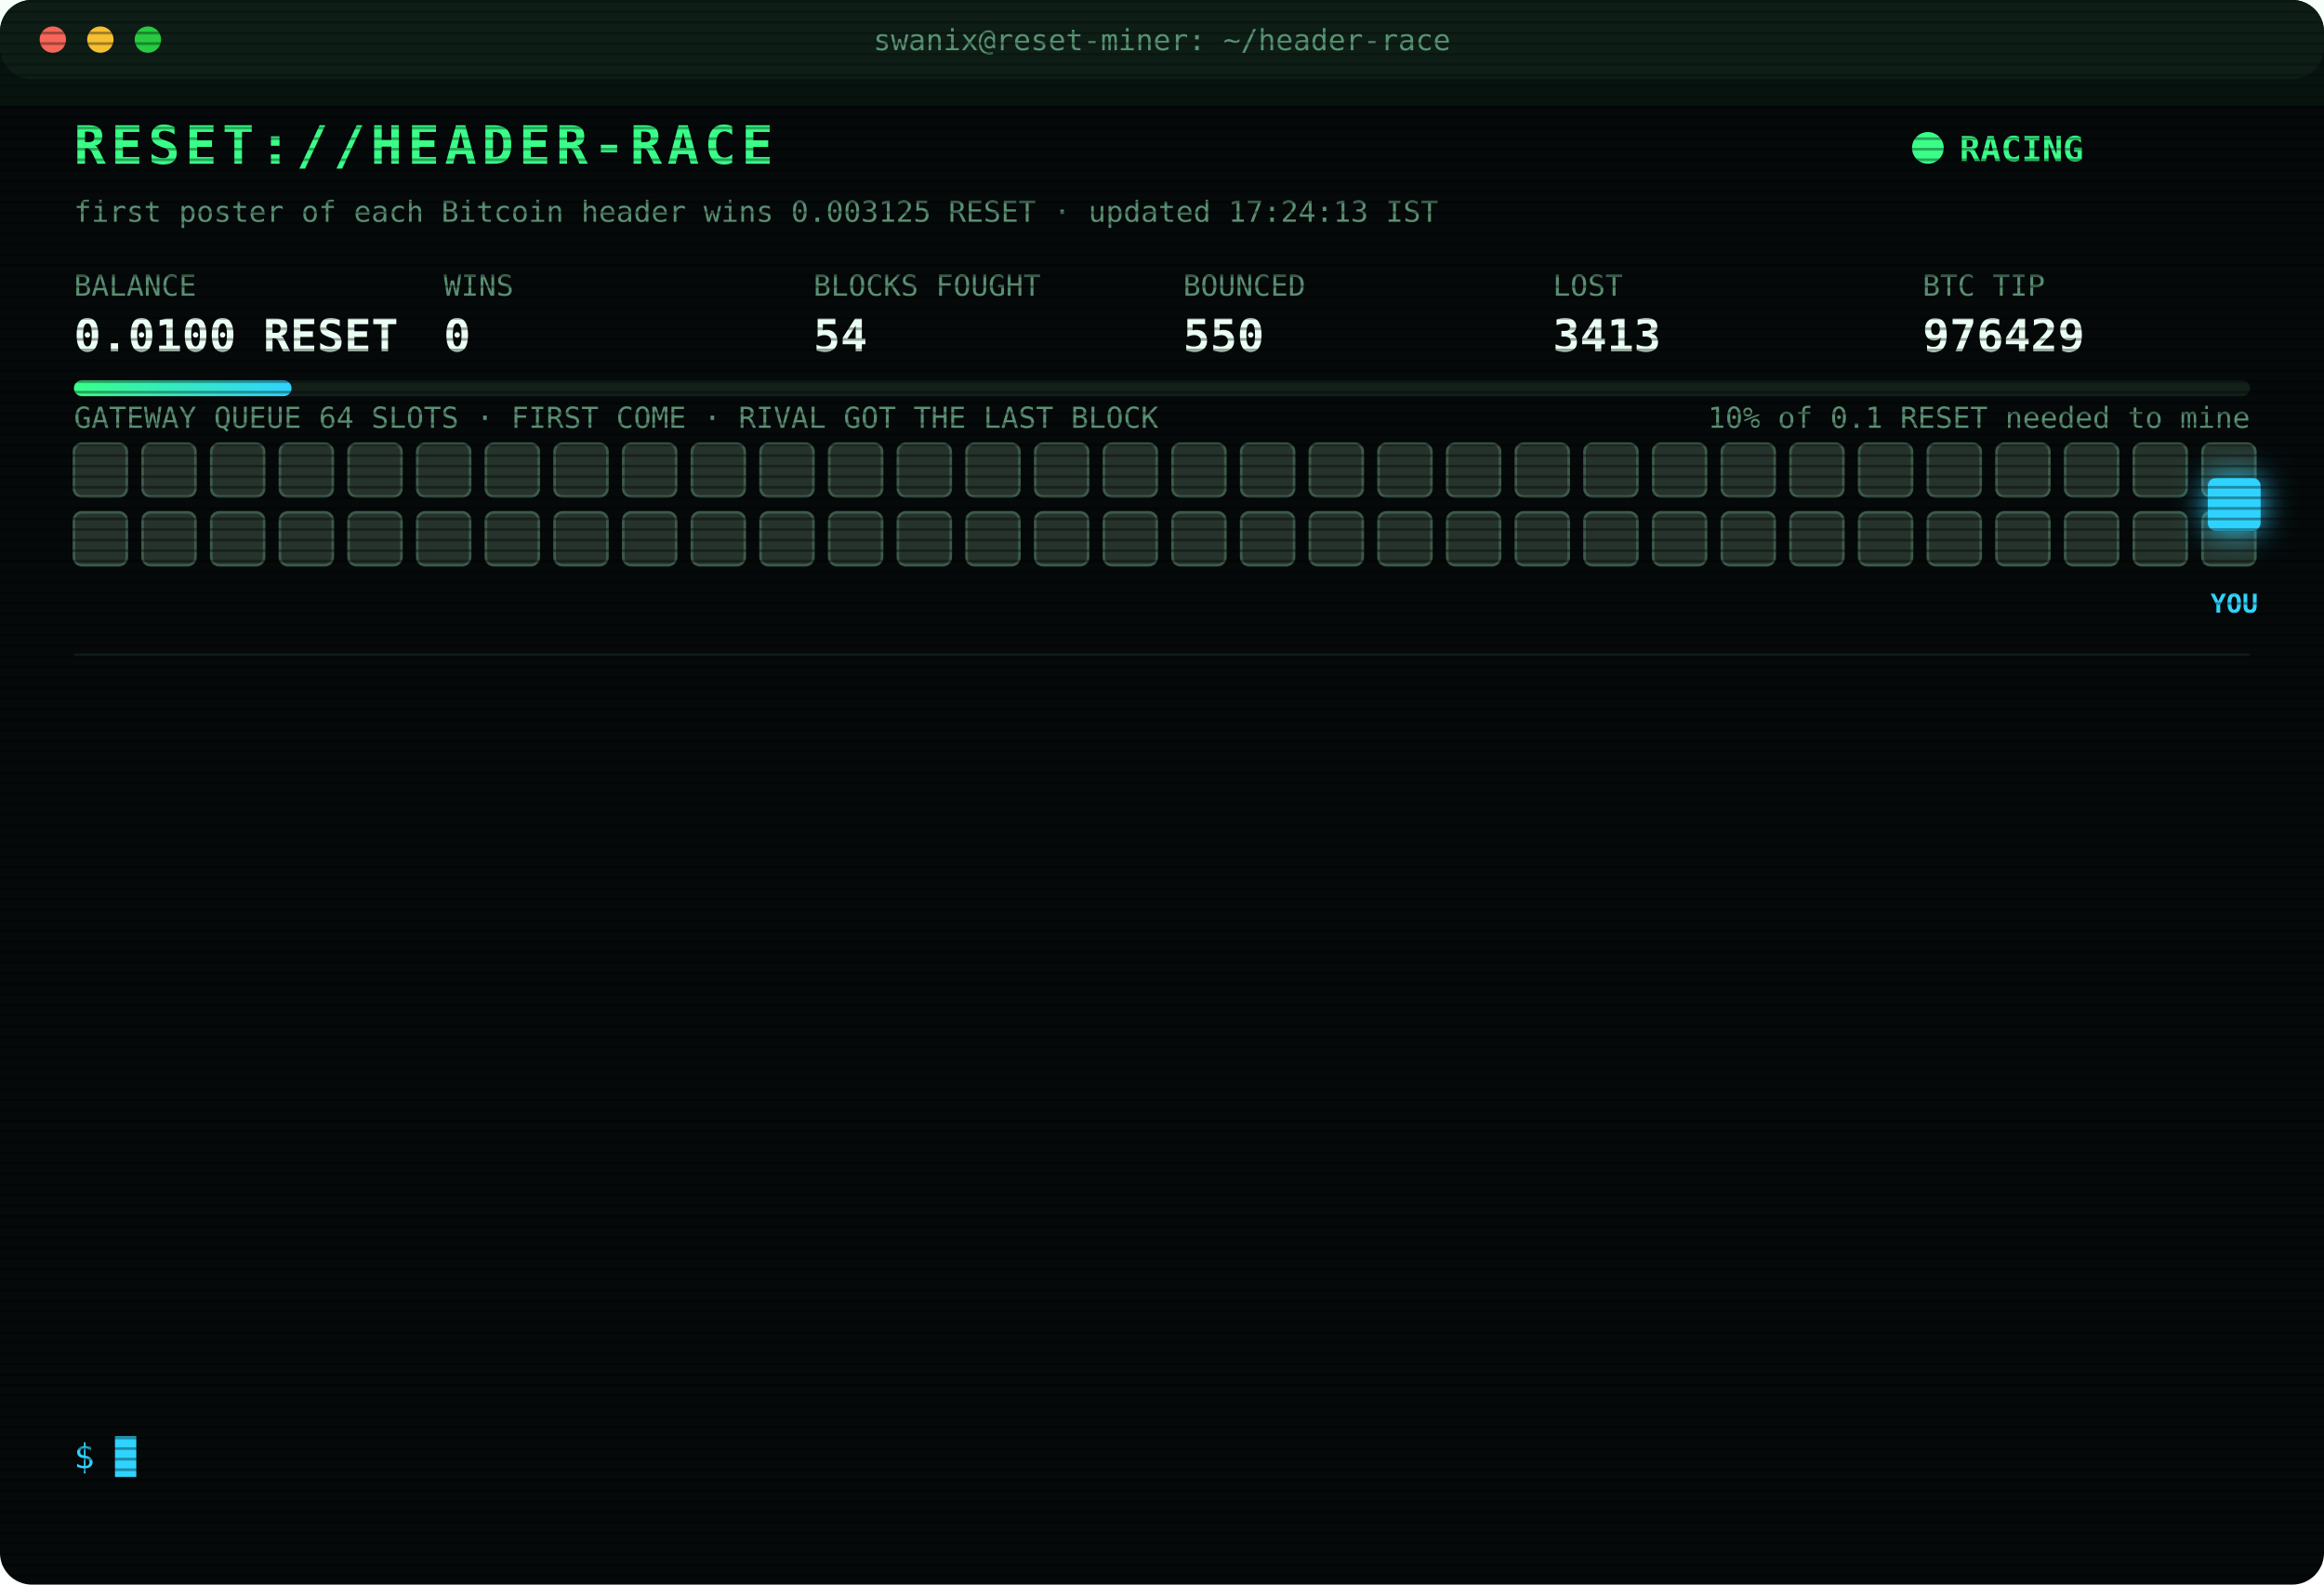
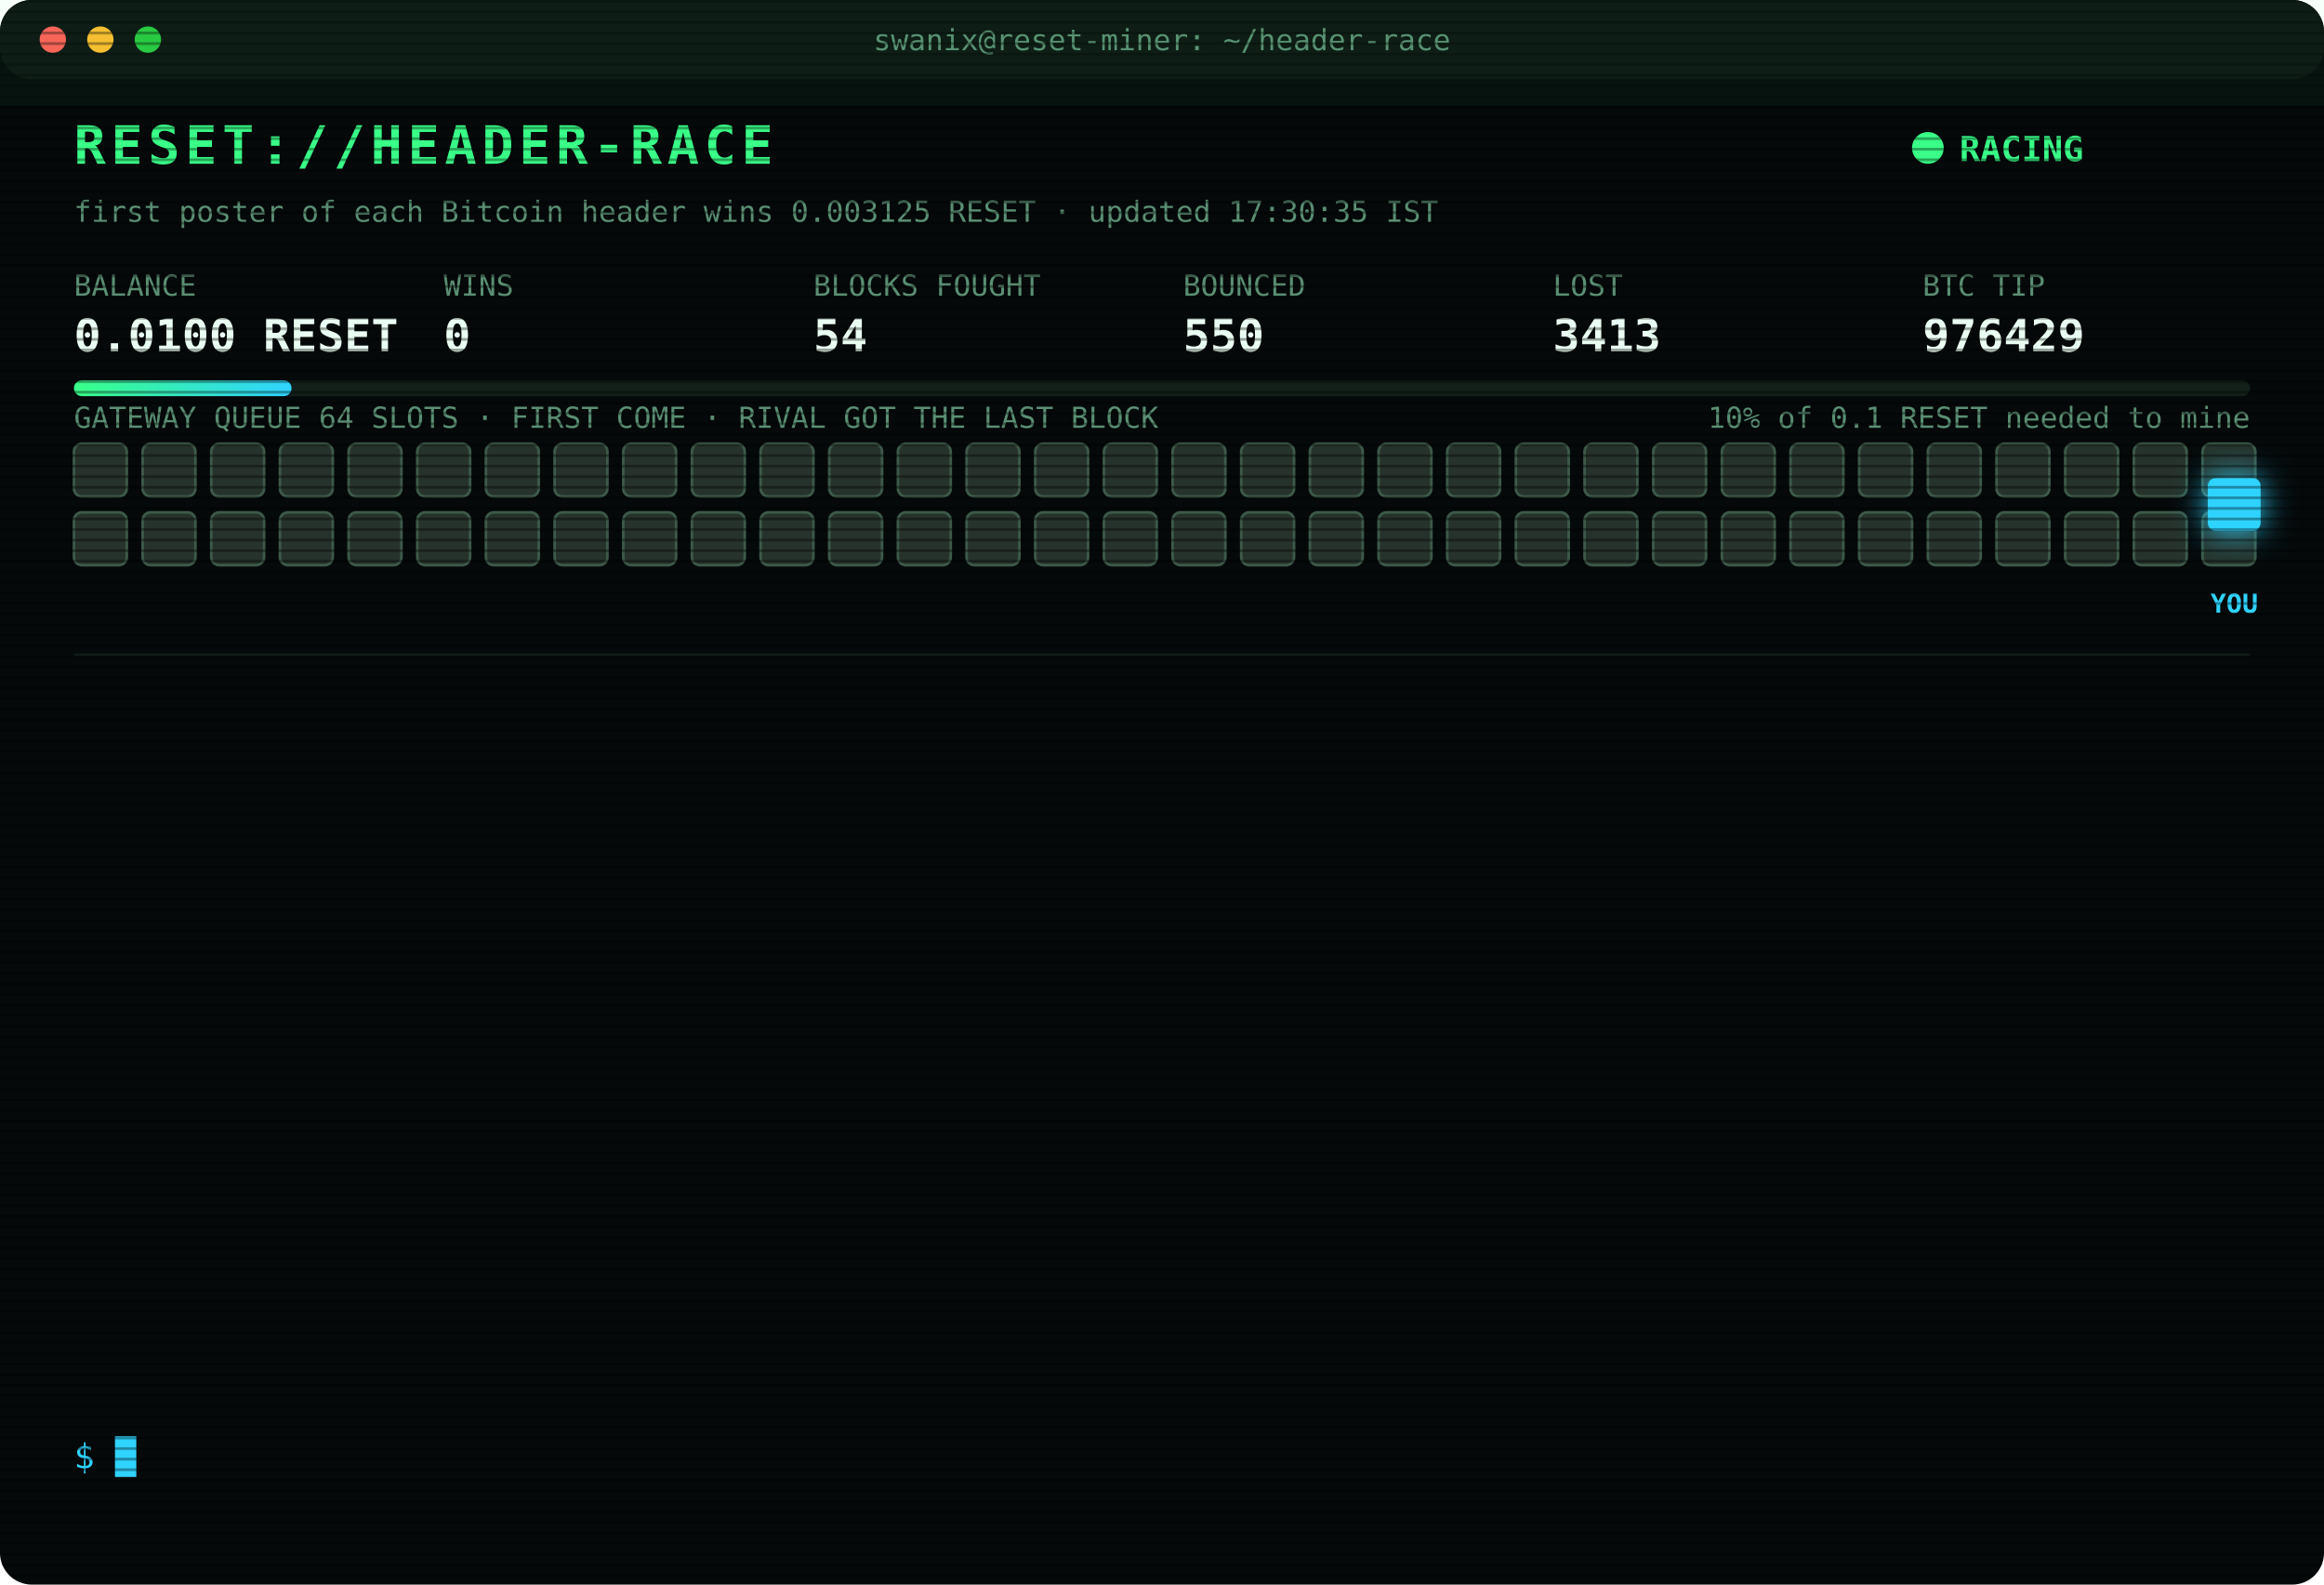
<svg xmlns="http://www.w3.org/2000/svg" width="880" height="600" viewBox="0 0 880 600" font-family="ui-monospace,SFMono-Regular,Menlo,Consolas,monospace">
  <style>
text{font-size:13px;fill:#7CFFB2}
.title{font-size:20px;font-weight:700;fill:#39FF88;letter-spacing:2px;animation:glitch 3s infinite steps(1)}
.sub{fill:#2fd3ff}.k{fill:#5a8f73;font-size:11px}.v{font-size:17px;font-weight:700;fill:#eafff3}
.ts{fill:#3f6b56}.boot{fill:#2fd3ff}.dim{fill:#5a8f73}.bad{fill:#ff4d6d}.warn{fill:#ffd23f}.mag{fill:#ff5cf0}.win{fill:#39FF88;font-weight:700}
.tag{font-size:10px;fill:#2fd3ff;font-weight:700}
.rival{fill:#26332c;stroke:#3c5a49;animation:jam 1.2s infinite alternate}
.idle{fill:#141c18;stroke:#22302a;animation:breathe 4s infinite}
.me{fill:#2fd3ff;filter:drop-shadow(0 0 6px #2fd3ff)}
.hover{animation:nudge 1.1s infinite ease-in-out}.bounce{animation:kick 1.4s infinite}
.ln{opacity:0;animation:in .4s forwards}
.cur{animation:blink 1s infinite steps(1)}
.scan{animation:scan 6s infinite linear}
.led{animation:blink 1.4s infinite}
@keyframes in{from{opacity:0;transform:translateX(-6px)}to{opacity:1;transform:none}}
@keyframes blink{50%{opacity:0}}
@keyframes jam{to{fill:#33463b}}
@keyframes breathe{50%{opacity:.4}}
@keyframes nudge{50%{transform:translateX(-10px)}}
@keyframes kick{0%,100%{transform:none}30%{transform:translateX(-14px)}55%{transform:translateX(10px) translateY(-6px)}}
@keyframes glitch{0%,92%{transform:none}93%{transform:translateX(2px);fill:#ff4d6d}95%{transform:translateX(-2px);fill:#2fd3ff}97%{transform:none}}
@keyframes scan{from{transform:translateY(-40px)}to{transform:translateY(600px)}}
</style>
  <defs>
    <pattern id="sl" width="4" height="4" patternUnits="userSpaceOnUse">
      <rect width="4" height="1" fill="#000" opacity=".35" />
    </pattern>
    <linearGradient id="bar">
      <stop offset="0" stop-color="#39FF88" />
      <stop offset="1" stop-color="#2fd3ff" />
    </linearGradient>
  </defs>
  <rect width="880" height="600" rx="12" fill="#05090a" />
  <rect width="880" height="30" rx="12" fill="#0d1512" />
  <circle cx="20" cy="15" r="5" fill="#ff5f57" />
  <circle cx="38" cy="15" r="5" fill="#febc2e" />
  <circle cx="56" cy="15" r="5" fill="#28c840" />
  <text x="440" y="19" text-anchor="middle" class="k">swanix@reset-miner: ~/header-race</text>
  <text x="28" y="62" class="title">RESET://HEADER-RACE</text>
  <circle class="led" cx="730" cy="56" r="6" fill="#39FF88" />
  <text x="742" y="61" class="win">RACING</text>
-   <text x="28" y="84" class="k">first poster of each Bitcoin header wins 0.003125 RESET · updated 17:24:13 IST</text>
+   <text x="28" y="84" class="k">first poster of each Bitcoin header wins 0.003125 RESET · updated 17:30:35 IST</text>
  <text x="28" y="112" class="k">BALANCE</text>
  <text x="28" y="133" class="v">0.0100 RESET</text>
  <text x="168" y="112" class="k">WINS</text>
  <text x="168" y="133" class="v">0</text>
  <text x="308" y="112" class="k">BLOCKS FOUGHT</text>
  <text x="308" y="133" class="v">54</text>
  <text x="448" y="112" class="k">BOUNCED</text>
  <text x="448" y="133" class="v">550</text>
  <text x="588" y="112" class="k">LOST</text>
  <text x="588" y="133" class="v">3413</text>
  <text x="728" y="112" class="k">BTC TIP</text>
  <text x="728" y="133" class="v">976429</text>
  <rect x="28" y="144" width="824" height="6" rx="3" fill="#13201a" />
  <rect x="28" y="144" width="82.4" height="6" rx="3" fill="url(#bar)" />
  <text x="852" y="162" text-anchor="end" class="k">10% of 0.1 RESET needed to mine</text>
  <text x="28" y="162" class="k">GATEWAY QUEUE 64 SLOTS · FIRST COME · RIVAL GOT THE LAST BLOCK</text>
  <rect class="rival" x="28" y="168" width="20" height="20" rx="3" style="animation-delay:0.00s" />
  <rect class="rival" x="54" y="168" width="20" height="20" rx="3" style="animation-delay:0.05s" />
  <rect class="rival" x="80" y="168" width="20" height="20" rx="3" style="animation-delay:0.10s" />
  <rect class="rival" x="106" y="168" width="20" height="20" rx="3" style="animation-delay:0.15s" />
  <rect class="rival" x="132" y="168" width="20" height="20" rx="3" style="animation-delay:0.20s" />
  <rect class="rival" x="158" y="168" width="20" height="20" rx="3" style="animation-delay:0.25s" />
  <rect class="rival" x="184" y="168" width="20" height="20" rx="3" style="animation-delay:0.30s" />
  <rect class="rival" x="210" y="168" width="20" height="20" rx="3" style="animation-delay:0.35s" />
  <rect class="rival" x="236" y="168" width="20" height="20" rx="3" style="animation-delay:0.40s" />
  <rect class="rival" x="262" y="168" width="20" height="20" rx="3" style="animation-delay:0.45s" />
  <rect class="rival" x="288" y="168" width="20" height="20" rx="3" style="animation-delay:0.50s" />
  <rect class="rival" x="314" y="168" width="20" height="20" rx="3" style="animation-delay:0.55s" />
  <rect class="rival" x="340" y="168" width="20" height="20" rx="3" style="animation-delay:0.60s" />
  <rect class="rival" x="366" y="168" width="20" height="20" rx="3" style="animation-delay:0.65s" />
  <rect class="rival" x="392" y="168" width="20" height="20" rx="3" style="animation-delay:0.70s" />
  <rect class="rival" x="418" y="168" width="20" height="20" rx="3" style="animation-delay:0.75s" />
  <rect class="rival" x="444" y="168" width="20" height="20" rx="3" style="animation-delay:0.80s" />
  <rect class="rival" x="470" y="168" width="20" height="20" rx="3" style="animation-delay:0.85s" />
  <rect class="rival" x="496" y="168" width="20" height="20" rx="3" style="animation-delay:0.90s" />
  <rect class="rival" x="522" y="168" width="20" height="20" rx="3" style="animation-delay:0.95s" />
  <rect class="rival" x="548" y="168" width="20" height="20" rx="3" style="animation-delay:1.00s" />
  <rect class="rival" x="574" y="168" width="20" height="20" rx="3" style="animation-delay:1.05s" />
  <rect class="rival" x="600" y="168" width="20" height="20" rx="3" style="animation-delay:1.10s" />
  <rect class="rival" x="626" y="168" width="20" height="20" rx="3" style="animation-delay:1.15s" />
  <rect class="rival" x="652" y="168" width="20" height="20" rx="3" style="animation-delay:1.20s" />
  <rect class="rival" x="678" y="168" width="20" height="20" rx="3" style="animation-delay:1.25s" />
  <rect class="rival" x="704" y="168" width="20" height="20" rx="3" style="animation-delay:1.30s" />
  <rect class="rival" x="730" y="168" width="20" height="20" rx="3" style="animation-delay:1.35s" />
  <rect class="rival" x="756" y="168" width="20" height="20" rx="3" style="animation-delay:1.40s" />
  <rect class="rival" x="782" y="168" width="20" height="20" rx="3" style="animation-delay:1.45s" />
  <rect class="rival" x="808" y="168" width="20" height="20" rx="3" style="animation-delay:1.50s" />
  <rect class="rival" x="834" y="168" width="20" height="20" rx="3" style="animation-delay:1.55s" />
  <rect class="rival" x="28" y="194" width="20" height="20" rx="3" style="animation-delay:1.60s" />
  <rect class="rival" x="54" y="194" width="20" height="20" rx="3" style="animation-delay:1.65s" />
  <rect class="rival" x="80" y="194" width="20" height="20" rx="3" style="animation-delay:1.70s" />
  <rect class="rival" x="106" y="194" width="20" height="20" rx="3" style="animation-delay:1.75s" />
  <rect class="rival" x="132" y="194" width="20" height="20" rx="3" style="animation-delay:1.80s" />
  <rect class="rival" x="158" y="194" width="20" height="20" rx="3" style="animation-delay:1.85s" />
  <rect class="rival" x="184" y="194" width="20" height="20" rx="3" style="animation-delay:1.90s" />
  <rect class="rival" x="210" y="194" width="20" height="20" rx="3" style="animation-delay:1.95s" />
  <rect class="rival" x="236" y="194" width="20" height="20" rx="3" style="animation-delay:2.00s" />
  <rect class="rival" x="262" y="194" width="20" height="20" rx="3" style="animation-delay:2.05s" />
  <rect class="rival" x="288" y="194" width="20" height="20" rx="3" style="animation-delay:2.10s" />
  <rect class="rival" x="314" y="194" width="20" height="20" rx="3" style="animation-delay:2.15s" />
  <rect class="rival" x="340" y="194" width="20" height="20" rx="3" style="animation-delay:2.20s" />
  <rect class="rival" x="366" y="194" width="20" height="20" rx="3" style="animation-delay:2.25s" />
  <rect class="rival" x="392" y="194" width="20" height="20" rx="3" style="animation-delay:2.30s" />
  <rect class="rival" x="418" y="194" width="20" height="20" rx="3" style="animation-delay:2.35s" />
  <rect class="rival" x="444" y="194" width="20" height="20" rx="3" style="animation-delay:2.40s" />
  <rect class="rival" x="470" y="194" width="20" height="20" rx="3" style="animation-delay:2.45s" />
  <rect class="rival" x="496" y="194" width="20" height="20" rx="3" style="animation-delay:2.50s" />
  <rect class="rival" x="522" y="194" width="20" height="20" rx="3" style="animation-delay:2.55s" />
  <rect class="rival" x="548" y="194" width="20" height="20" rx="3" style="animation-delay:2.60s" />
  <rect class="rival" x="574" y="194" width="20" height="20" rx="3" style="animation-delay:2.65s" />
  <rect class="rival" x="600" y="194" width="20" height="20" rx="3" style="animation-delay:2.70s" />
  <rect class="rival" x="626" y="194" width="20" height="20" rx="3" style="animation-delay:2.75s" />
  <rect class="rival" x="652" y="194" width="20" height="20" rx="3" style="animation-delay:2.80s" />
  <rect class="rival" x="678" y="194" width="20" height="20" rx="3" style="animation-delay:2.85s" />
  <rect class="rival" x="704" y="194" width="20" height="20" rx="3" style="animation-delay:2.90s" />
  <rect class="rival" x="730" y="194" width="20" height="20" rx="3" style="animation-delay:2.95s" />
  <rect class="rival" x="756" y="194" width="20" height="20" rx="3" style="animation-delay:3.00s" />
  <rect class="rival" x="782" y="194" width="20" height="20" rx="3" style="animation-delay:3.05s" />
  <rect class="rival" x="808" y="194" width="20" height="20" rx="3" style="animation-delay:3.10s" />
  <rect class="rival" x="834" y="194" width="20" height="20" rx="3" style="animation-delay:3.15s" />
  <g class="hover">
    <rect class="me" x="836" y="181" width="20" height="20" rx="3" />
    <text class="tag" x="846" y="232" text-anchor="middle">YOU</text>
  </g>
  <line x1="28" x2="852" y1="248" y2="248" stroke="#13201a" />
  <g class="ln" style="animation-delay:0.40s">
    <text x="28" y="270" class="ts">16:12:20</text>
    <text x="104" y="270" class="bad">[LOST] #976416 taken by a rival miner</text>
  </g>
  <g class="ln" style="animation-delay:0.65s">
    <text x="28" y="292" class="ts">16:20:14</text>
    <text x="104" y="292" class="bad">[LOST] #976418 taken by a rival miner</text>
  </g>
  <g class="ln" style="animation-delay:0.90s">
    <text x="28" y="314" class="ts">16:31:26</text>
    <text x="104" y="314" class="bad">[LOST] #976419 taken by a rival miner</text>
  </g>
  <g class="ln" style="animation-delay:1.15s">
    <text x="28" y="336" class="ts">16:31:44</text>
    <text x="104" y="336" class="bad">[LOST] #976420 taken by a rival miner</text>
  </g>
  <g class="ln" style="animation-delay:1.40s">
    <text x="28" y="358" class="ts">16:54:24</text>
    <text x="104" y="358" class="bad">[LOST] #976421 taken by a rival miner</text>
  </g>
  <g class="ln" style="animation-delay:1.65s">
    <text x="28" y="380" class="ts">16:55:57</text>
    <text x="104" y="380" class="bad">[LOST] #976422 taken by a rival miner</text>
  </g>
  <g class="ln" style="animation-delay:1.90s">
    <text x="28" y="402" class="ts">16:56:06</text>
    <text x="104" y="402" class="bad">[LOST] #976423 taken by a rival miner</text>
  </g>
  <g class="ln" style="animation-delay:2.15s">
    <text x="28" y="424" class="ts">16:59:43</text>
    <text x="104" y="424" class="bad">[LOST] #976424 taken by a rival miner</text>
  </g>
  <g class="ln" style="animation-delay:2.40s">
    <text x="28" y="446" class="ts">17:01:13</text>
    <text x="104" y="446" class="bad">[LOST] #976425 taken by a rival miner</text>
  </g>
  <g class="ln" style="animation-delay:2.65s">
    <text x="28" y="468" class="ts">17:16:08</text>
    <text x="104" y="468" class="bad">[LOST] #976426 taken by a rival miner</text>
  </g>
  <g class="ln" style="animation-delay:2.90s">
    <text x="28" y="490" class="ts">17:20:30</text>
    <text x="104" y="490" class="bad">[LOST] #976427 taken by a rival miner</text>
  </g>
  <g class="ln" style="animation-delay:3.15s">
    <text x="28" y="512" class="ts">17:21:32</text>
    <text x="104" y="512" class="bad">[LOST] #976428 taken by a rival miner</text>
  </g>
  <g class="ln" style="animation-delay:3.40s">
    <text x="28" y="534" class="ts">17:24:13</text>
    <text x="104" y="534" class="bad">[LOST] #976429 taken by a rival miner</text>
  </g>
  <text x="28" y="556" class="sub">$ <tspan class="cur">█</tspan>
  </text>
  <rect width="880" height="600" rx="12" fill="url(#sl)" pointer-events="none" />
  <rect class="scan" width="880" height="40" fill="#39FF88" opacity=".04" />
</svg>
